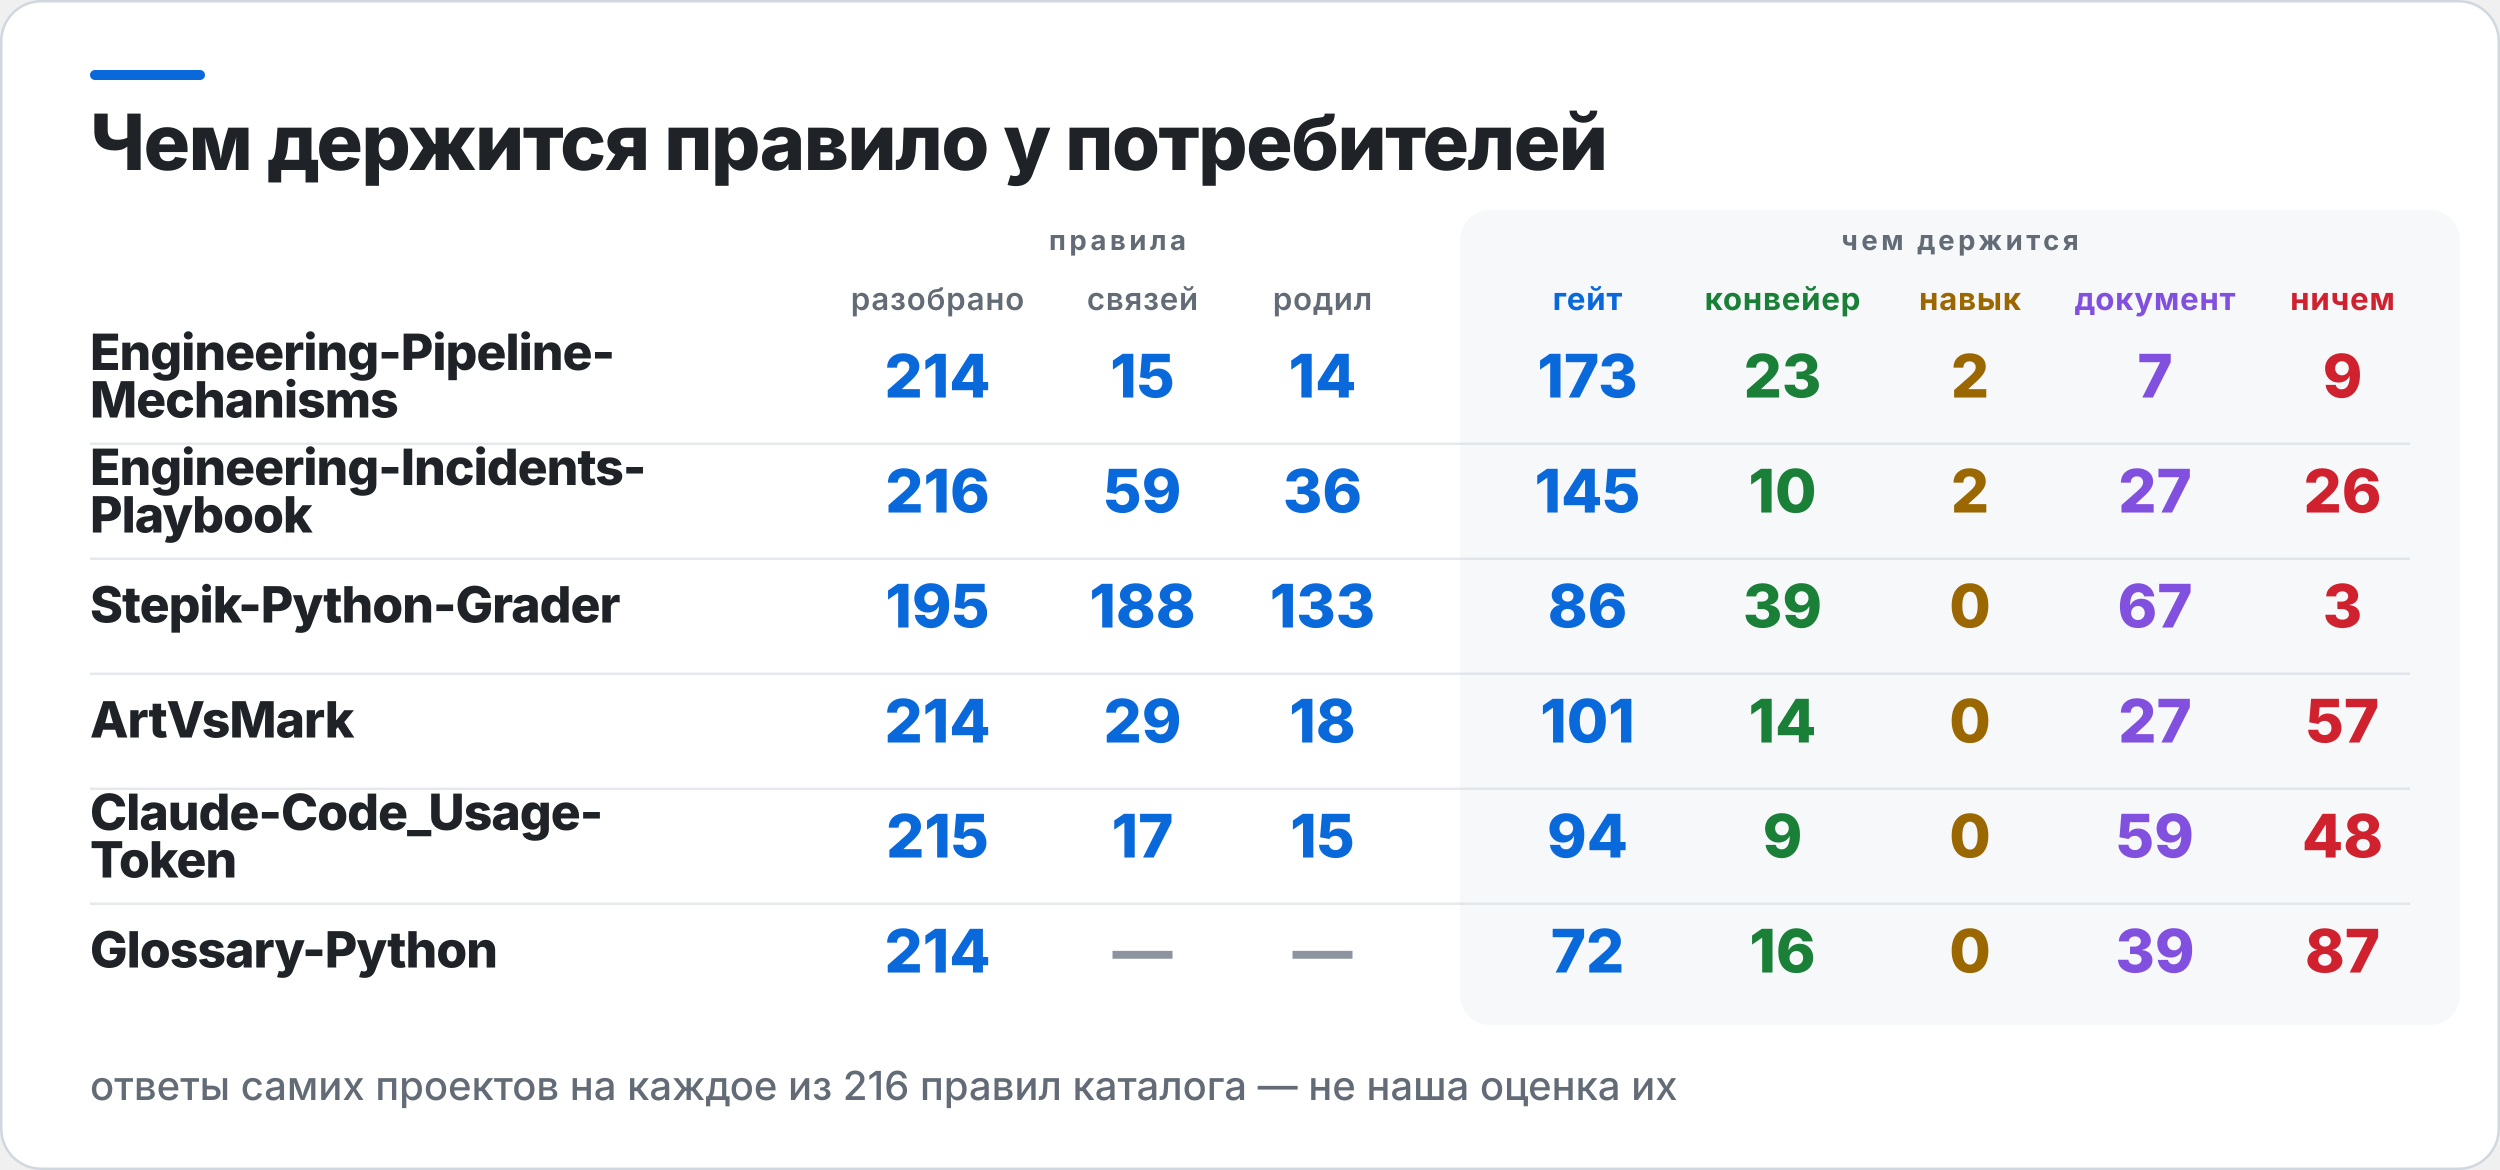
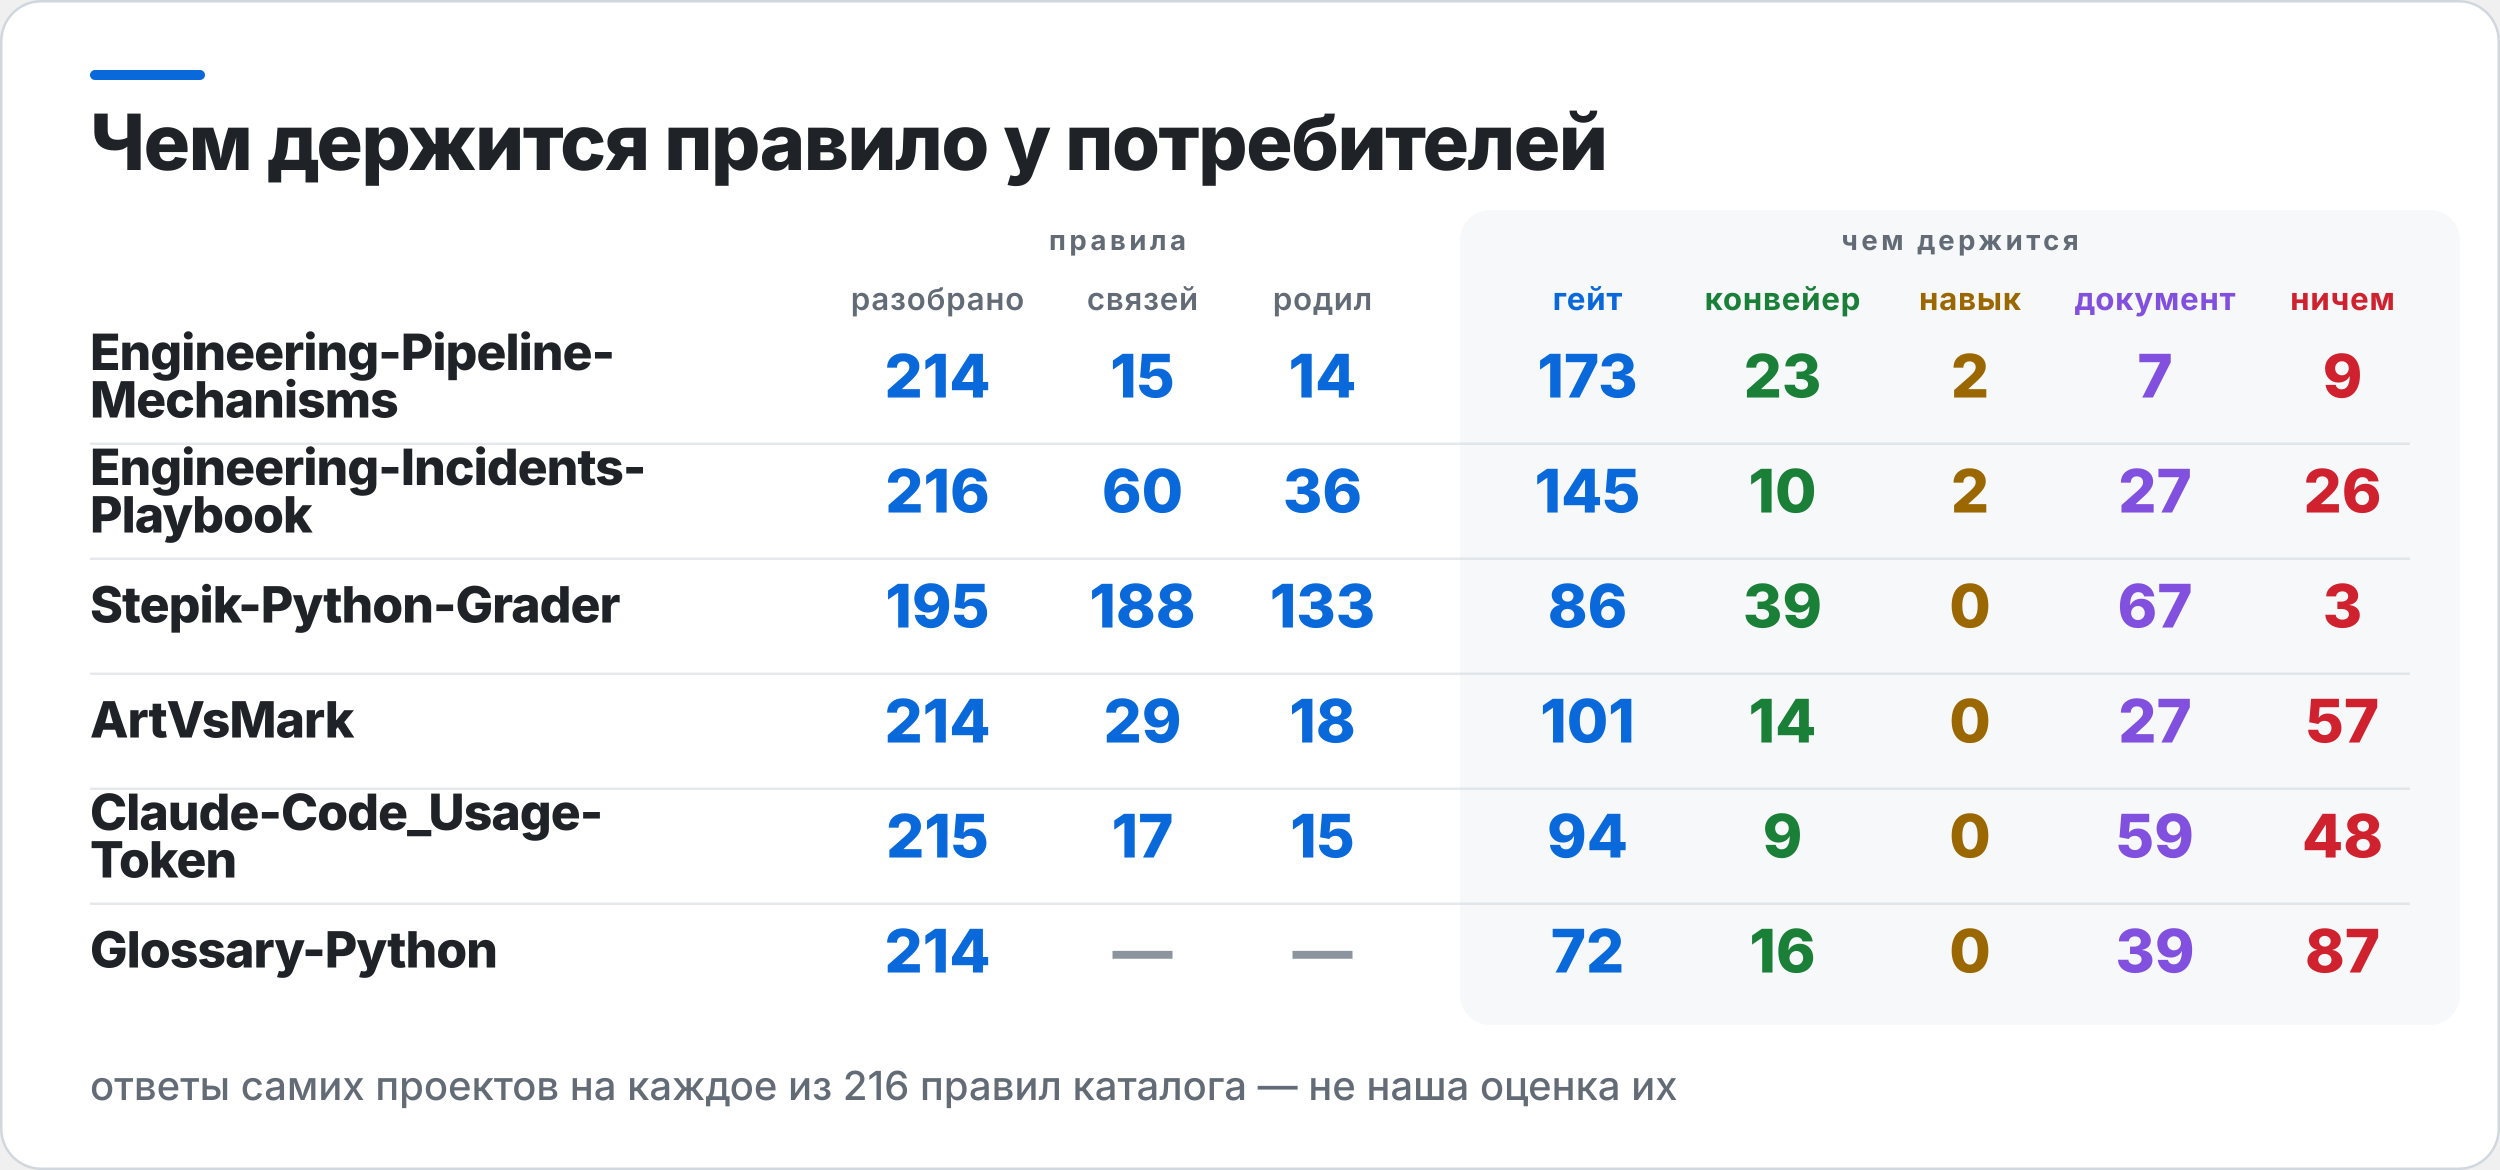
<svg xmlns="http://www.w3.org/2000/svg" width="1000" height="468" viewBox="0 0 1000 468" role="img" aria-label="Чем держится правило у потребителей">
  <rect x="0.5" y="0.5" width="999" height="467" rx="16" fill="#FFFFFF" stroke="#D0D7DE" />
  <rect x="36" y="28" width="46" height="4" rx="2" fill="#0969DA" />
  <rect x="584" y="84" width="400" height="326" rx="12" fill="#F6F8FA" />
  <text x="36" y="68" fill="#1F2328" font-family="Inter,Segoe UI,Helvetica,Arial,sans-serif" font-size="31" font-weight="800" letter-spacing="-0.6">Чем держится правило у потребителей</text>
  <text x="447" y="100" fill="#636C76" font-family="Inter,Segoe UI,Helvetica,Arial,sans-serif" font-size="11" font-weight="700" letter-spacing="1.4" text-anchor="middle">правила</text>
  <text x="784" y="100" fill="#636C76" font-family="Inter,Segoe UI,Helvetica,Arial,sans-serif" font-size="11" font-weight="700" letter-spacing="1.4" text-anchor="middle">чем держится</text>
  <text x="375" y="124" fill="#636C76" font-family="Inter,Segoe UI,Helvetica,Arial,sans-serif" font-size="12.5" font-weight="600" letter-spacing="0.3" text-anchor="middle">разобрано</text>
  <text x="457" y="124" fill="#636C76" font-family="Inter,Segoe UI,Helvetica,Arial,sans-serif" font-size="12.5" font-weight="600" letter-spacing="0.3" text-anchor="middle">связей</text>
  <text x="529" y="124" fill="#636C76" font-family="Inter,Segoe UI,Helvetica,Arial,sans-serif" font-size="12.5" font-weight="600" letter-spacing="0.3" text-anchor="middle">родил</text>
  <text x="635" y="124" fill="#0969DA" font-family="Inter,Segoe UI,Helvetica,Arial,sans-serif" font-size="12.5" font-weight="700" letter-spacing="0.3" text-anchor="middle">гейт</text>
  <text x="713" y="124" fill="#1A7F37" font-family="Inter,Segoe UI,Helvetica,Arial,sans-serif" font-size="12.5" font-weight="700" letter-spacing="0.3" text-anchor="middle">конвейер</text>
  <text x="788" y="124" fill="#9A6700" font-family="Inter,Segoe UI,Helvetica,Arial,sans-serif" font-size="12.5" font-weight="700" letter-spacing="0.3" text-anchor="middle">навык</text>
  <text x="862" y="124" fill="#8250DF" font-family="Inter,Segoe UI,Helvetica,Arial,sans-serif" font-size="12.5" font-weight="700" letter-spacing="0.3" text-anchor="middle">документ</text>
  <text x="937" y="124" fill="#CF222E" font-family="Inter,Segoe UI,Helvetica,Arial,sans-serif" font-size="12.5" font-weight="700" letter-spacing="0.3" text-anchor="middle">ничем</text>
  <text x="36" y="148" fill="#1F2328" font-family="Inter,Segoe UI,Helvetica,Arial,sans-serif" font-size="20" font-weight="800" letter-spacing="-0.4">Engineering-Pipeline-</text>
  <text x="36" y="167" fill="#1F2328" font-family="Inter,Segoe UI,Helvetica,Arial,sans-serif" font-size="20" font-weight="800" letter-spacing="-0.4">Mechanisms</text>
  <text x="375" y="159" fill="#0969DA" font-family="Inter,Segoe UI,Helvetica,Arial,sans-serif" font-size="24" font-weight="800" text-anchor="middle">214</text>
  <text x="457" y="159" fill="#0969DA" font-family="Inter,Segoe UI,Helvetica,Arial,sans-serif" font-size="24" font-weight="800" text-anchor="middle">15</text>
  <text x="529" y="159" fill="#0969DA" font-family="Inter,Segoe UI,Helvetica,Arial,sans-serif" font-size="24" font-weight="800" text-anchor="middle">14</text>
  <text x="635" y="159" fill="#0969DA" font-family="Inter,Segoe UI,Helvetica,Arial,sans-serif" font-size="24" font-weight="800" text-anchor="middle">173</text>
  <text x="713" y="159" fill="#1A7F37" font-family="Inter,Segoe UI,Helvetica,Arial,sans-serif" font-size="24" font-weight="800" text-anchor="middle">23</text>
  <text x="788" y="159" fill="#9A6700" font-family="Inter,Segoe UI,Helvetica,Arial,sans-serif" font-size="24" font-weight="800" text-anchor="middle">2</text>
  <text x="862" y="159" fill="#8250DF" font-family="Inter,Segoe UI,Helvetica,Arial,sans-serif" font-size="24" font-weight="800" text-anchor="middle">7</text>
  <text x="937" y="159" fill="#CF222E" font-family="Inter,Segoe UI,Helvetica,Arial,sans-serif" font-size="24" font-weight="800" text-anchor="middle">9</text>
  <rect x="36" y="177" width="928" height="1" fill="#D0D7DE" opacity="0.55" />
  <text x="36" y="194" fill="#1F2328" font-family="Inter,Segoe UI,Helvetica,Arial,sans-serif" font-size="20" font-weight="800" letter-spacing="-0.4">Engineering-Incidents-</text>
  <text x="36" y="213" fill="#1F2328" font-family="Inter,Segoe UI,Helvetica,Arial,sans-serif" font-size="20" font-weight="800" letter-spacing="-0.4">Playbook</text>
  <text x="375" y="205" fill="#0969DA" font-family="Inter,Segoe UI,Helvetica,Arial,sans-serif" font-size="24" font-weight="800" text-anchor="middle">216</text>
-   <text x="457" y="205" fill="#0969DA" font-family="Inter,Segoe UI,Helvetica,Arial,sans-serif" font-size="24" font-weight="800" text-anchor="middle">59</text>
+   <text x="457" y="205" fill="#0969DA" font-family="Inter,Segoe UI,Helvetica,Arial,sans-serif" font-size="24" font-weight="800" text-anchor="middle">60</text>
  <text x="529" y="205" fill="#0969DA" font-family="Inter,Segoe UI,Helvetica,Arial,sans-serif" font-size="24" font-weight="800" text-anchor="middle">36</text>
  <text x="635" y="205" fill="#0969DA" font-family="Inter,Segoe UI,Helvetica,Arial,sans-serif" font-size="24" font-weight="800" text-anchor="middle">145</text>
  <text x="713" y="205" fill="#1A7F37" font-family="Inter,Segoe UI,Helvetica,Arial,sans-serif" font-size="24" font-weight="800" text-anchor="middle">10</text>
  <text x="788" y="205" fill="#9A6700" font-family="Inter,Segoe UI,Helvetica,Arial,sans-serif" font-size="24" font-weight="800" text-anchor="middle">2</text>
  <text x="862" y="205" fill="#8250DF" font-family="Inter,Segoe UI,Helvetica,Arial,sans-serif" font-size="24" font-weight="800" text-anchor="middle">27</text>
  <text x="937" y="205" fill="#CF222E" font-family="Inter,Segoe UI,Helvetica,Arial,sans-serif" font-size="24" font-weight="800" text-anchor="middle">26</text>
  <rect x="36" y="223" width="928" height="1" fill="#D0D7DE" opacity="0.55" />
  <text x="36" y="249" fill="#1F2328" font-family="Inter,Segoe UI,Helvetica,Arial,sans-serif" font-size="20" font-weight="800" letter-spacing="-0.4">Stepik-Python-Grader</text>
  <text x="375" y="251" fill="#0969DA" font-family="Inter,Segoe UI,Helvetica,Arial,sans-serif" font-size="24" font-weight="800" text-anchor="middle">195</text>
  <text x="457" y="251" fill="#0969DA" font-family="Inter,Segoe UI,Helvetica,Arial,sans-serif" font-size="24" font-weight="800" text-anchor="middle">188</text>
  <text x="529" y="251" fill="#0969DA" font-family="Inter,Segoe UI,Helvetica,Arial,sans-serif" font-size="24" font-weight="800" text-anchor="middle">133</text>
  <text x="635" y="251" fill="#0969DA" font-family="Inter,Segoe UI,Helvetica,Arial,sans-serif" font-size="24" font-weight="800" text-anchor="middle">86</text>
  <text x="713" y="251" fill="#1A7F37" font-family="Inter,Segoe UI,Helvetica,Arial,sans-serif" font-size="24" font-weight="800" text-anchor="middle">39</text>
  <text x="788" y="251" fill="#9A6700" font-family="Inter,Segoe UI,Helvetica,Arial,sans-serif" font-size="24" font-weight="800" text-anchor="middle">0</text>
  <text x="862" y="251" fill="#8250DF" font-family="Inter,Segoe UI,Helvetica,Arial,sans-serif" font-size="24" font-weight="800" text-anchor="middle">67</text>
  <text x="937" y="251" fill="#CF222E" font-family="Inter,Segoe UI,Helvetica,Arial,sans-serif" font-size="24" font-weight="800" text-anchor="middle">3</text>
  <rect x="36" y="269" width="928" height="1" fill="#D0D7DE" opacity="0.55" />
  <text x="36" y="295" fill="#1F2328" font-family="Inter,Segoe UI,Helvetica,Arial,sans-serif" font-size="20" font-weight="800" letter-spacing="-0.4">ArtVsMark</text>
  <text x="375" y="297" fill="#0969DA" font-family="Inter,Segoe UI,Helvetica,Arial,sans-serif" font-size="24" font-weight="800" text-anchor="middle">214</text>
  <text x="457" y="297" fill="#0969DA" font-family="Inter,Segoe UI,Helvetica,Arial,sans-serif" font-size="24" font-weight="800" text-anchor="middle">29</text>
  <text x="529" y="297" fill="#0969DA" font-family="Inter,Segoe UI,Helvetica,Arial,sans-serif" font-size="24" font-weight="800" text-anchor="middle">18</text>
  <text x="635" y="297" fill="#0969DA" font-family="Inter,Segoe UI,Helvetica,Arial,sans-serif" font-size="24" font-weight="800" text-anchor="middle">101</text>
  <text x="713" y="297" fill="#1A7F37" font-family="Inter,Segoe UI,Helvetica,Arial,sans-serif" font-size="24" font-weight="800" text-anchor="middle">14</text>
  <text x="788" y="297" fill="#9A6700" font-family="Inter,Segoe UI,Helvetica,Arial,sans-serif" font-size="24" font-weight="800" text-anchor="middle">0</text>
  <text x="862" y="297" fill="#8250DF" font-family="Inter,Segoe UI,Helvetica,Arial,sans-serif" font-size="24" font-weight="800" text-anchor="middle">27</text>
  <text x="937" y="297" fill="#CF222E" font-family="Inter,Segoe UI,Helvetica,Arial,sans-serif" font-size="24" font-weight="800" text-anchor="middle">57</text>
  <rect x="36" y="315" width="928" height="1" fill="#D0D7DE" opacity="0.55" />
  <text x="36" y="332" fill="#1F2328" font-family="Inter,Segoe UI,Helvetica,Arial,sans-serif" font-size="20" font-weight="800" letter-spacing="-0.4">Claude-Code_Usage-</text>
  <text x="36" y="351" fill="#1F2328" font-family="Inter,Segoe UI,Helvetica,Arial,sans-serif" font-size="20" font-weight="800" letter-spacing="-0.4">Token</text>
  <text x="375" y="343" fill="#0969DA" font-family="Inter,Segoe UI,Helvetica,Arial,sans-serif" font-size="24" font-weight="800" text-anchor="middle">215</text>
  <text x="457" y="343" fill="#0969DA" font-family="Inter,Segoe UI,Helvetica,Arial,sans-serif" font-size="24" font-weight="800" text-anchor="middle">17</text>
  <text x="529" y="343" fill="#0969DA" font-family="Inter,Segoe UI,Helvetica,Arial,sans-serif" font-size="24" font-weight="800" text-anchor="middle">15</text>
  <text x="635" y="343" fill="#0969DA" font-family="Inter,Segoe UI,Helvetica,Arial,sans-serif" font-size="24" font-weight="800" text-anchor="middle">94</text>
  <text x="713" y="343" fill="#1A7F37" font-family="Inter,Segoe UI,Helvetica,Arial,sans-serif" font-size="24" font-weight="800" text-anchor="middle">9</text>
  <text x="788" y="343" fill="#9A6700" font-family="Inter,Segoe UI,Helvetica,Arial,sans-serif" font-size="24" font-weight="800" text-anchor="middle">0</text>
  <text x="862" y="343" fill="#8250DF" font-family="Inter,Segoe UI,Helvetica,Arial,sans-serif" font-size="24" font-weight="800" text-anchor="middle">59</text>
  <text x="937" y="343" fill="#CF222E" font-family="Inter,Segoe UI,Helvetica,Arial,sans-serif" font-size="24" font-weight="800" text-anchor="middle">48</text>
  <rect x="36" y="361" width="928" height="1" fill="#D0D7DE" opacity="0.55" />
  <text x="36" y="387" fill="#1F2328" font-family="Inter,Segoe UI,Helvetica,Arial,sans-serif" font-size="20" font-weight="800" letter-spacing="-0.4">Glossary-Python</text>
  <text x="375" y="389" fill="#0969DA" font-family="Inter,Segoe UI,Helvetica,Arial,sans-serif" font-size="24" font-weight="800" text-anchor="middle">214</text>
  <text x="457" y="389" fill="#8C959F" font-family="Inter,Segoe UI,Helvetica,Arial,sans-serif" font-size="24" font-weight="800" text-anchor="middle">—</text>
  <text x="529" y="389" fill="#8C959F" font-family="Inter,Segoe UI,Helvetica,Arial,sans-serif" font-size="24" font-weight="800" text-anchor="middle">—</text>
  <text x="635" y="389" fill="#0969DA" font-family="Inter,Segoe UI,Helvetica,Arial,sans-serif" font-size="24" font-weight="800" text-anchor="middle">72</text>
  <text x="713" y="389" fill="#1A7F37" font-family="Inter,Segoe UI,Helvetica,Arial,sans-serif" font-size="24" font-weight="800" text-anchor="middle">16</text>
  <text x="788" y="389" fill="#9A6700" font-family="Inter,Segoe UI,Helvetica,Arial,sans-serif" font-size="24" font-weight="800" text-anchor="middle">0</text>
  <text x="862" y="389" fill="#8250DF" font-family="Inter,Segoe UI,Helvetica,Arial,sans-serif" font-size="24" font-weight="800" text-anchor="middle">39</text>
  <text x="937" y="389" fill="#CF222E" font-family="Inter,Segoe UI,Helvetica,Arial,sans-serif" font-size="24" font-weight="800" text-anchor="middle">87</text>
  <text x="36" y="440" fill="#636C76" font-family="Inter,Segoe UI,Helvetica,Arial,sans-serif" font-size="16" font-weight="500">ответы самих проектов на каждое из 216 правил каталога — не наша оценка их</text>
</svg>
